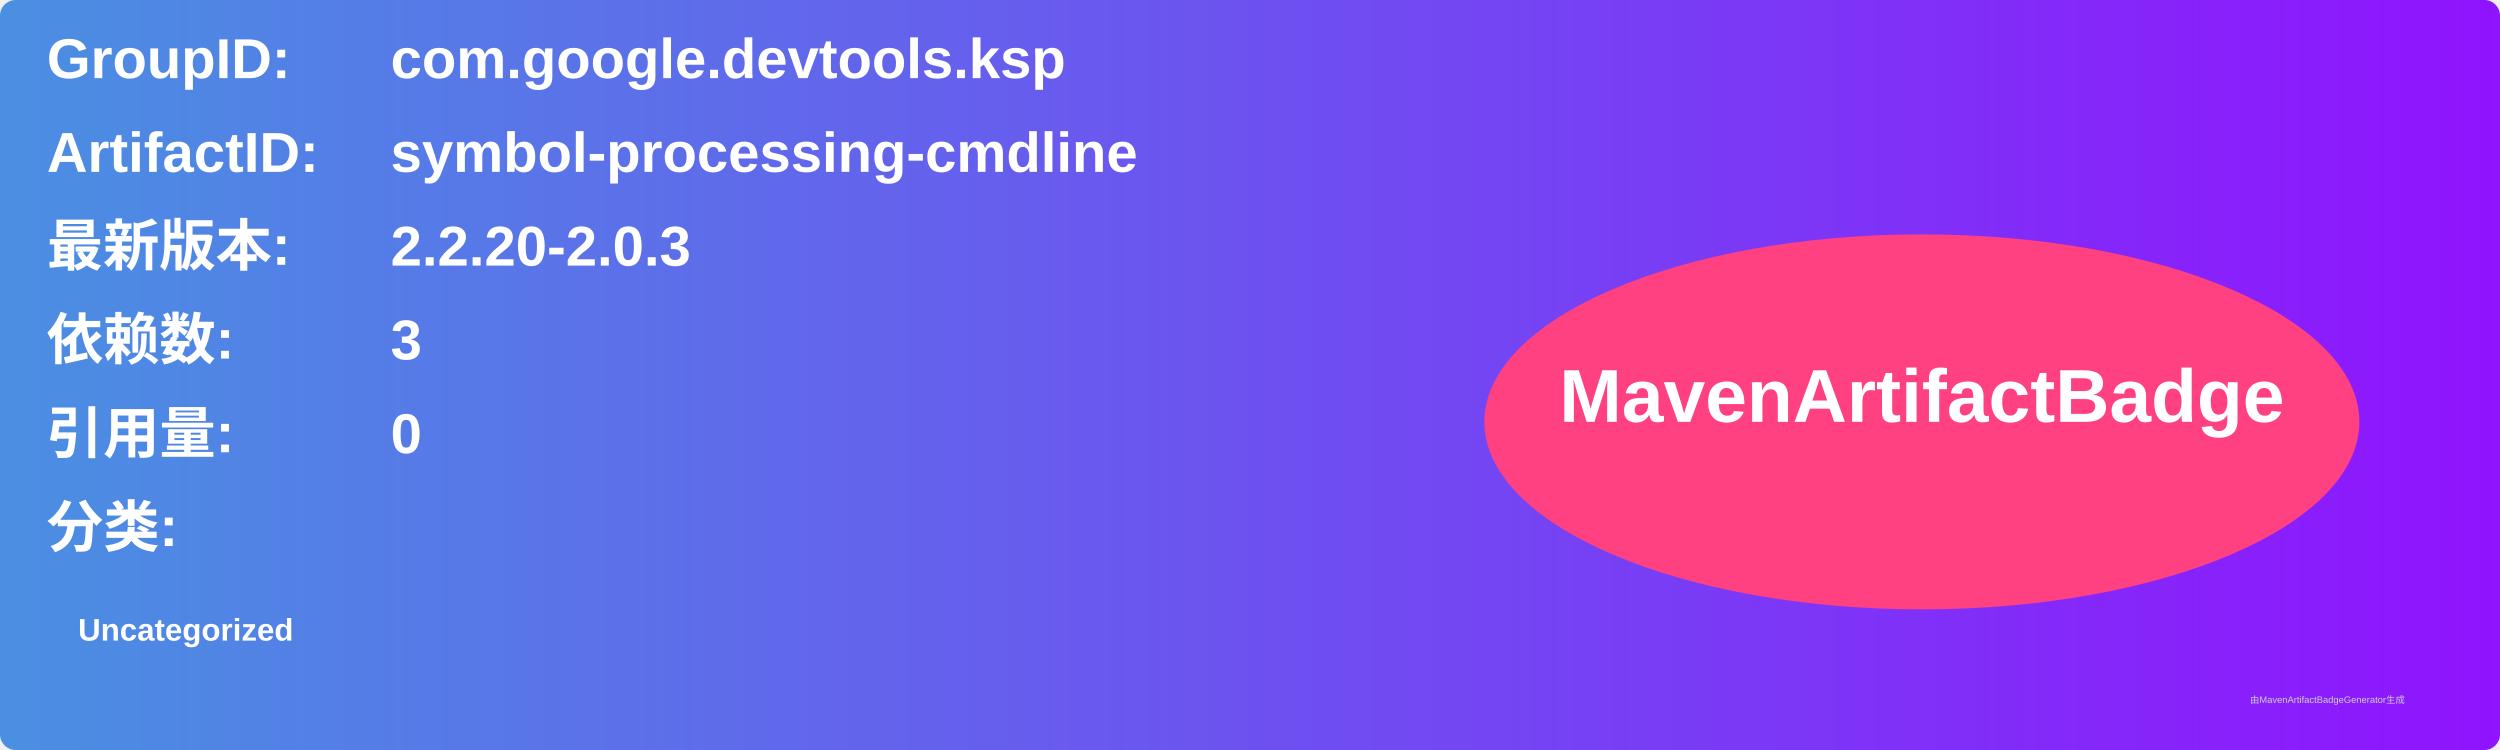
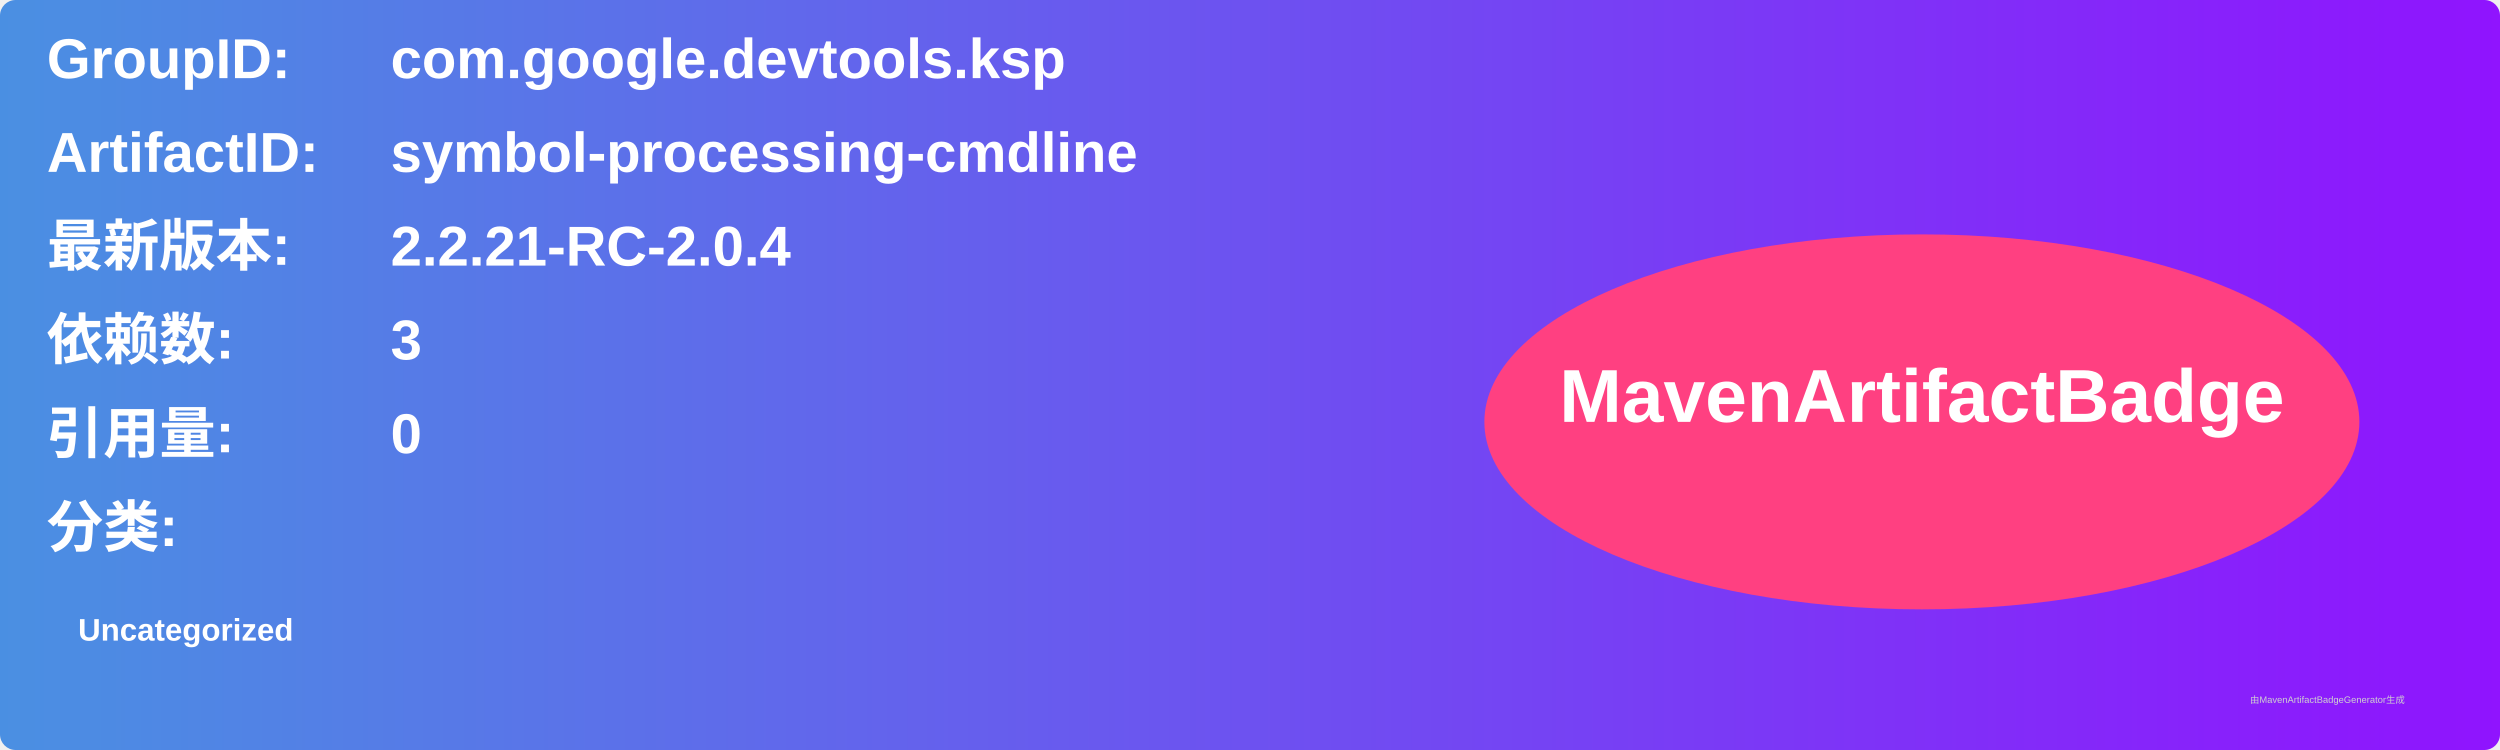
<svg xmlns="http://www.w3.org/2000/svg" width="800" height="240" viewBox="0 0 800 240">
  <linearGradient id="grad" x1="0%" y1="0%" x2="100%" y2="0%">
    <stop offset="0%" stop-color="#4a90e2" />
    <stop offset="100%" stop-color="#9013fe" />
  </linearGradient>
  <rect width="100%" height="100%" rx="5" ry="5" fill="url(#grad)" />
  <g transform="translate(15, 15)">
    <text x="0" y="10" font-family="Arial" font-size="18" fill="white" font-weight="bold" width="260">GroupID:</text>
    <text x="110" y="10" font-family="Arial" font-size="18" fill="white" font-weight="bold" width="460">com.google.devtools.ksp</text>
    <text x="0" y="40" font-family="Arial" font-size="18" fill="white" font-weight="bold" width="260">ArtifactID:</text>
    <text x="110" y="40" font-family="Arial" font-size="18" fill="white" font-weight="bold" width="460">symbol-processing-cmdline</text>
    <text x="0" y="70" font-family="Arial" font-size="18" fill="white" font-weight="bold">最新版本:</text>
    <text x="110" y="70" font-family="Arial" font-size="18" fill="white" font-weight="bold">
-       <tspan font-weight="bold">2.2.20-2.0.3</tspan>
+       <tspan font-weight="bold">2.2.21-RC-2.0.4</tspan>
    </text>
    <text x="0" y="100" font-family="Arial" font-size="18" fill="white" font-weight="bold">依赖数: </text>
    <text x="110" y="100" font-family="Arial" font-size="18" fill="white">
      <tspan font-weight="bold">3</tspan>
    </text>
    <text x="0" y="130" font-family="Arial" font-size="18" fill="white" font-weight="bold">引用量: </text>
    <text x="110" y="130" font-family="Arial" font-size="18" fill="white">
      <tspan font-weight="bold">0</tspan>
    </text>
    <text x="0" y="160" font-family="Arial" font-size="18" fill="white" font-weight="bold">分类:</text>
    <text x="10" y="190" font-family="Arial" font-size="10" fill="white">
      <tspan font-weight="bold">Uncategorized</tspan>
    </text>
    <ellipse cx="600" cy="120" rx="140" ry="60" fill="#ff4081" />
    <text x="600" y="120" text-anchor="middle" font-family="Arial" font-size="24" fill="white" font-weight="bold">MavenArtifactBadge</text>
  </g>
  <text x="720" y="225" font-family="Arial" font-size="3" fill="#d0d0d0">由MavenArtifactBadgeGenerator生成</text>
</svg>
